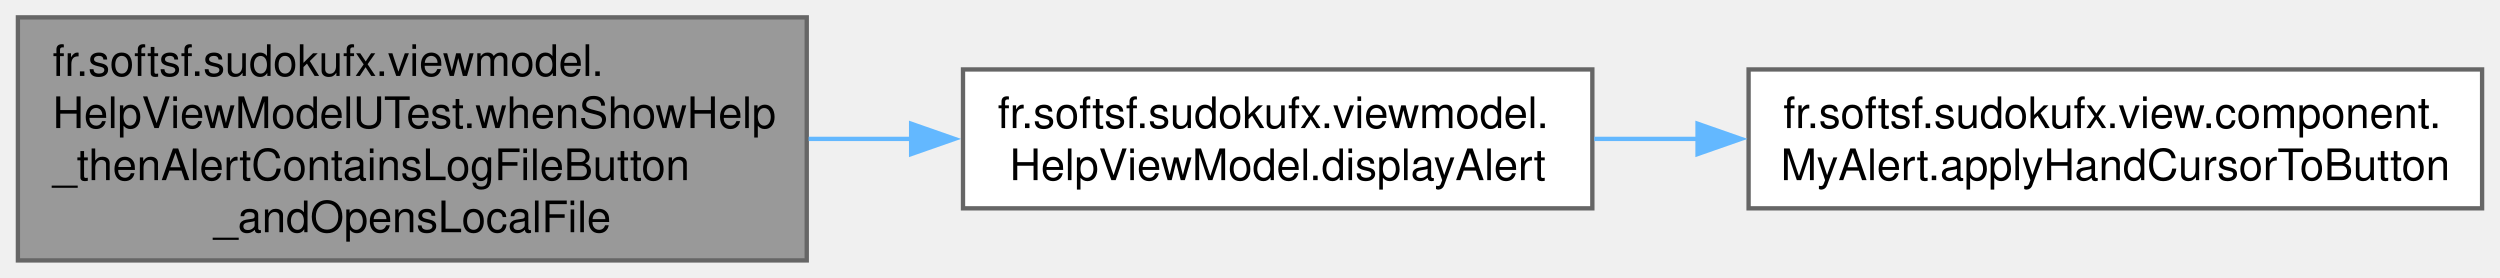
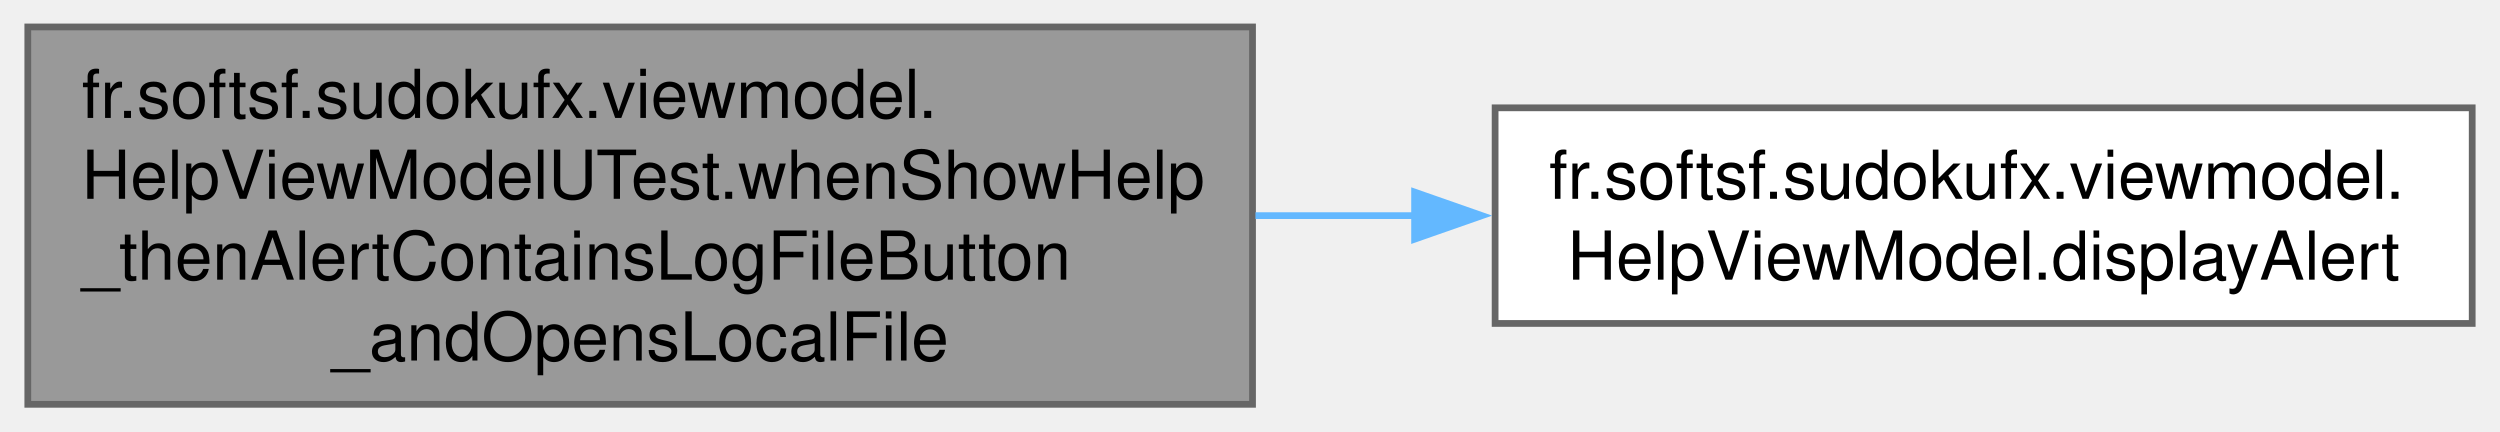
- <svg xmlns="http://www.w3.org/2000/svg" xmlns:xlink="http://www.w3.org/1999/xlink" width="576pt" height="64pt" viewBox="0.00 0.00 575.75 64.00">
+ <svg xmlns="http://www.w3.org/2000/svg" xmlns:xlink="http://www.w3.org/1999/xlink" width="371pt" height="64pt" viewBox="0.00 0.00 370.75 64.00">
  <g id="graph0" class="graph" transform="scale(1 1) rotate(0) translate(4 60)">
    <g id="Node000001" class="node">
      <g id="a_Node000001">
        <a xlink:title=" ">
          <polygon fill="#999999" stroke="#666666" points="181.75,-56 0,-56 0,0 181.75,0 181.75,-56" />
          <text text-anchor="start" x="8" y="-42.5" font-family="Helvetica,sans-Serif" font-size="10.00">fr.softsf.sudokufx.viewmodel.</text>
          <text text-anchor="start" x="8" y="-30.5" font-family="Helvetica,sans-Serif" font-size="10.00">HelpViewModelUTest.whenShowHelp</text>
          <text text-anchor="start" x="8" y="-18.5" font-family="Helvetica,sans-Serif" font-size="10.00">_thenAlertContainsLogFileButton</text>
          <text text-anchor="middle" x="90.88" y="-6.5" font-family="Helvetica,sans-Serif" font-size="10.00">_andOpensLocalFile</text>
        </a>
      </g>
    </g>
    <g id="Node000002" class="node">
      <g id="a_Node000002">
        <a xlink:href="classfr_1_1softsf_1_1sudokufx_1_1viewmodel_1_1_help_view_model.html#aca840cc2daae5861c308a264e5ab4e07" target="_top" xlink:title="Displays the given alert and waits for user interaction.">
          <polygon fill="white" stroke="#666666" points="362.75,-44 217.75,-44 217.75,-12 362.75,-12 362.75,-44" />
          <text text-anchor="start" x="225.75" y="-30.5" font-family="Helvetica,sans-Serif" font-size="10.00">fr.softsf.sudokufx.viewmodel.</text>
          <text text-anchor="middle" x="290.25" y="-18.5" font-family="Helvetica,sans-Serif" font-size="10.00">HelpViewModel.displayAlert</text>
        </a>
      </g>
    </g>
    <g id="edge1_Node000001_Node000002" class="edge">
      <g id="a_edge1_Node000001_Node000002">
        <a xlink:title=" ">
          <path fill="none" stroke="#63b8ff" d="M182.19,-28C190.1,-28 198.08,-28 205.93,-28" />
          <polygon fill="#63b8ff" stroke="#63b8ff" points="205.8,-31.5 215.8,-28 205.8,-24.5 205.8,-31.5" />
        </a>
      </g>
    </g>
-     <g id="Node000003" class="node">
-       <g id="a_Node000003">
-         <a xlink:href="classfr_1_1softsf_1_1sudokufx_1_1view_1_1component_1_1_my_alert.html#abee4f35ed1cce61e36758fc35a035826" target="_top" xlink:title="Sets the cursor to HAND for all buttons in the alert's dialog pane.">
-           <polygon fill="white" stroke="#666666" points="567.75,-44 398.75,-44 398.75,-12 567.75,-12 567.75,-44" />
-           <text text-anchor="start" x="406.75" y="-30.5" font-family="Helvetica,sans-Serif" font-size="10.00">fr.softsf.sudokufx.view.component.</text>
-           <text text-anchor="middle" x="483.25" y="-18.5" font-family="Helvetica,sans-Serif" font-size="10.00">MyAlert.applyHandCursorToButton</text>
-         </a>
-       </g>
-     </g>
-     <g id="edge2_Node000002_Node000003" class="edge">
-       <g id="a_edge2_Node000002_Node000003">
-         <a xlink:title=" ">
-           <path fill="none" stroke="#63b8ff" d="M363.19,-28C371.02,-28 379.08,-28 387.14,-28" />
-           <polygon fill="#63b8ff" stroke="#63b8ff" points="386.99,-31.5 396.99,-28 386.99,-24.5 386.99,-31.5" />
-         </a>
-       </g>
-     </g>
  </g>
</svg>
